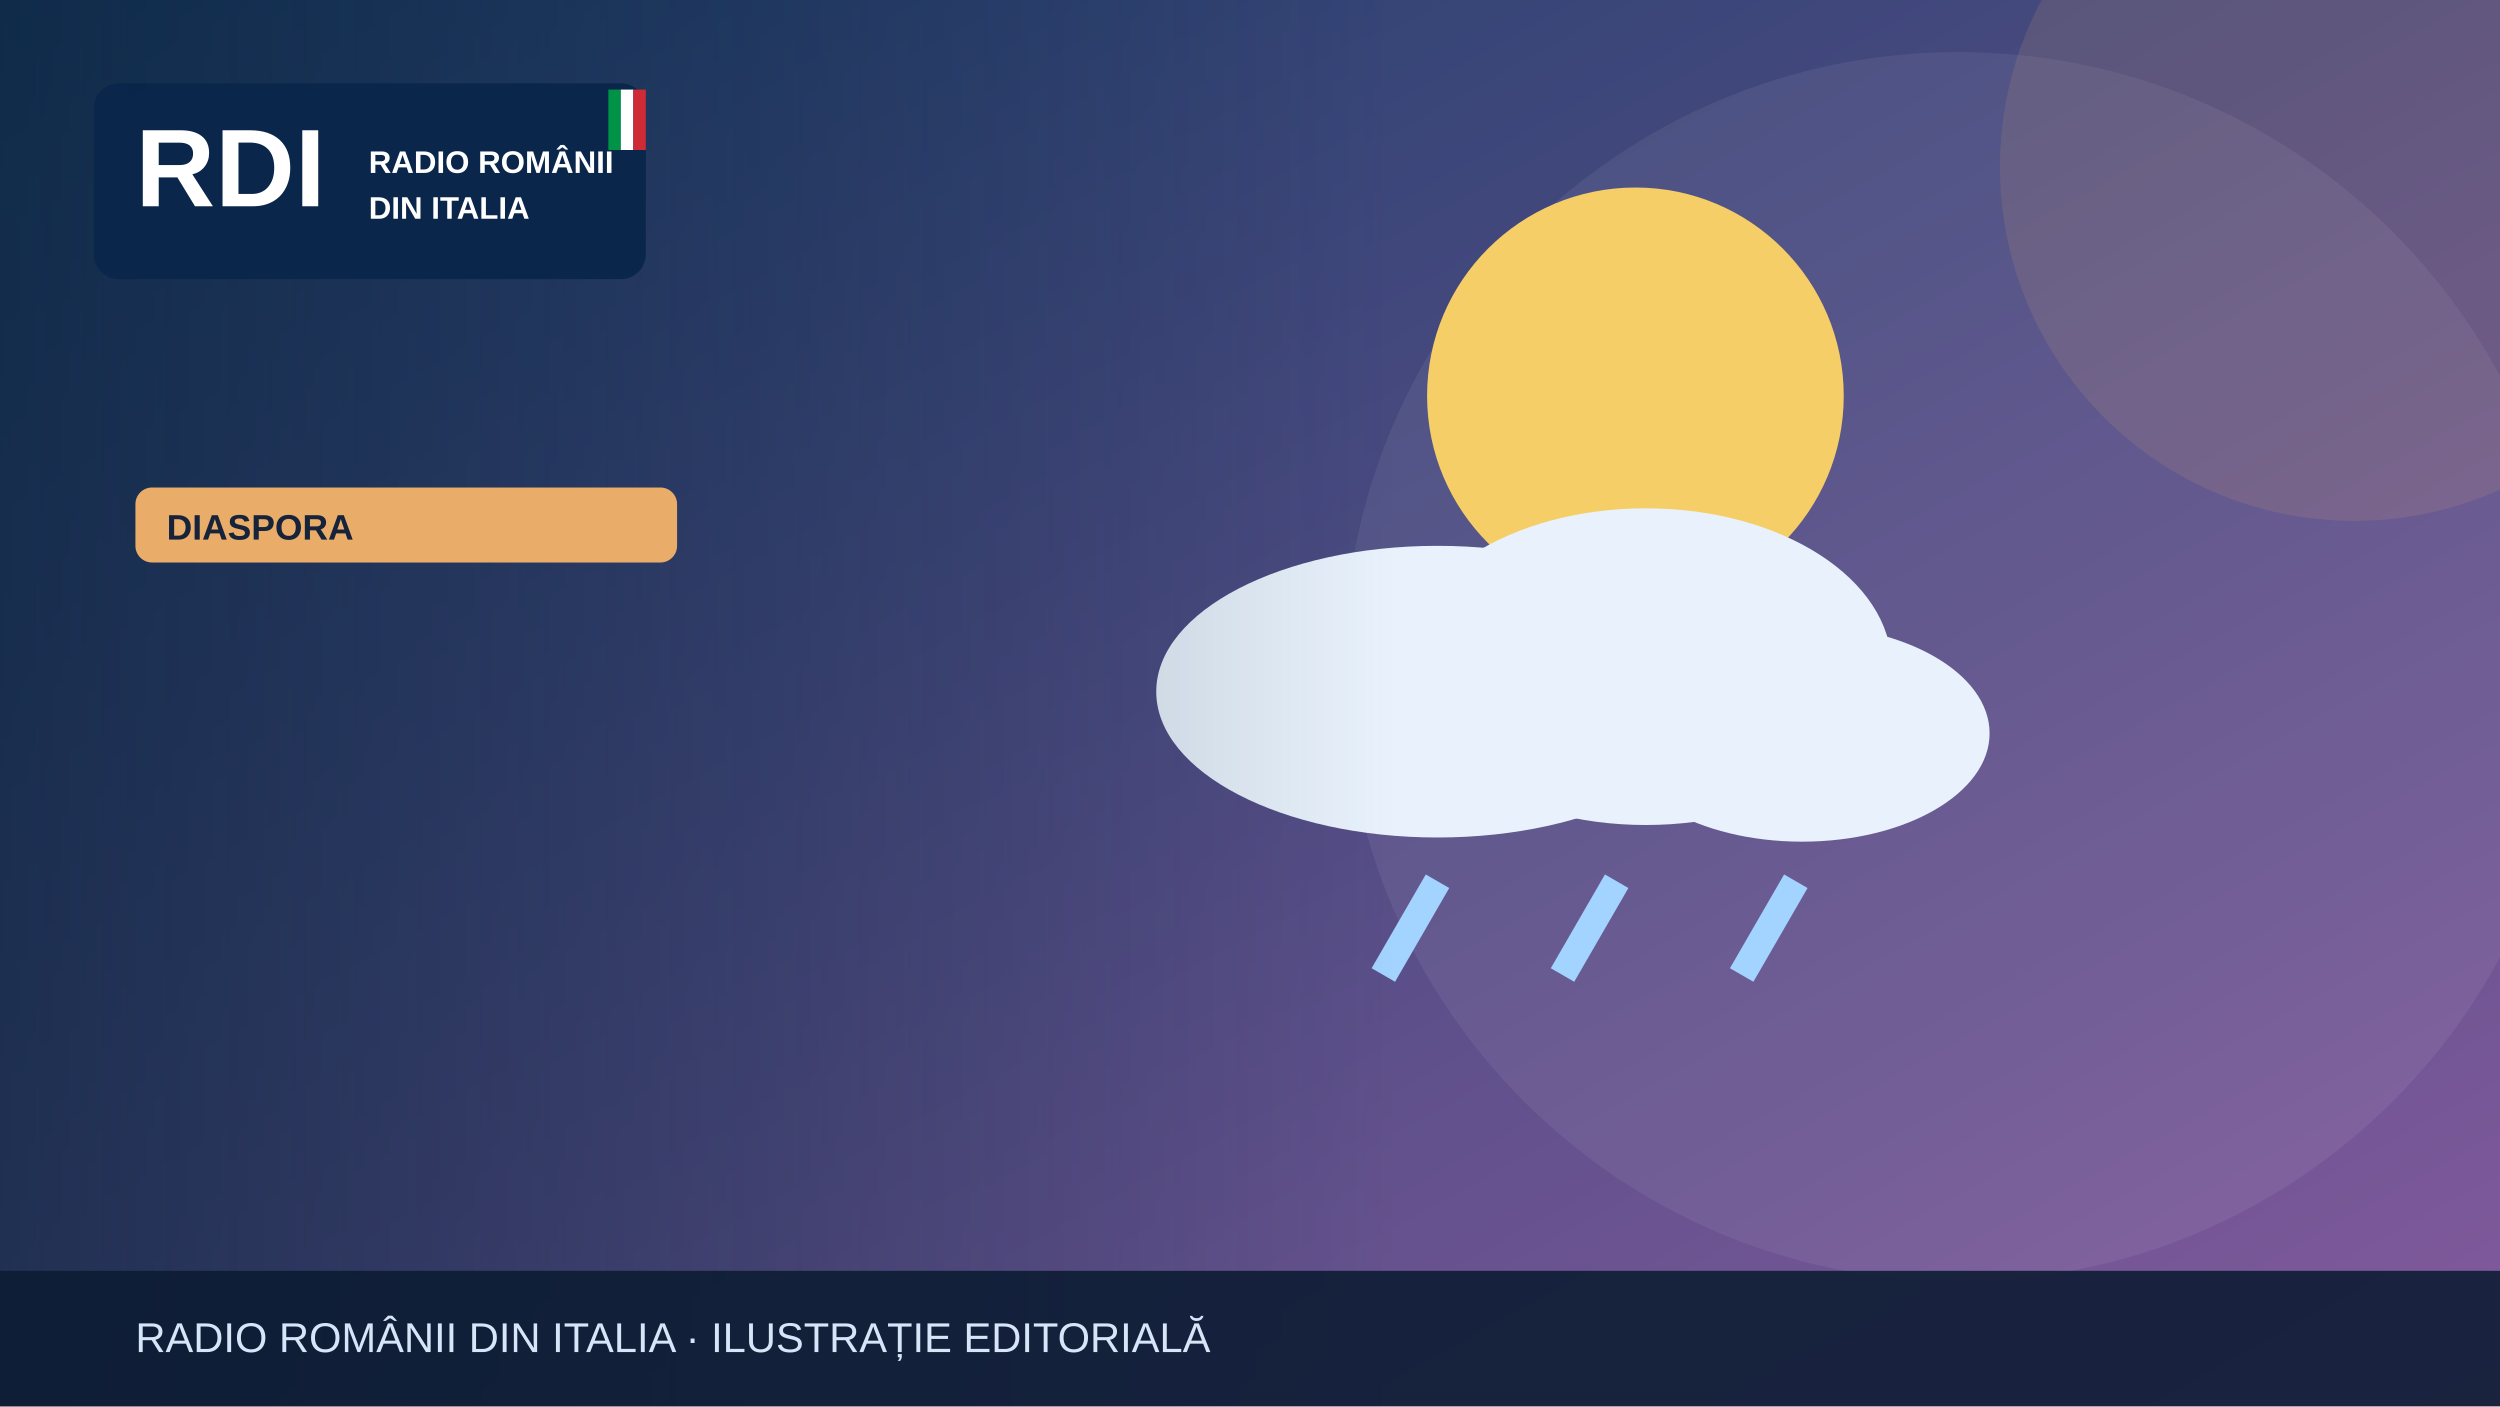
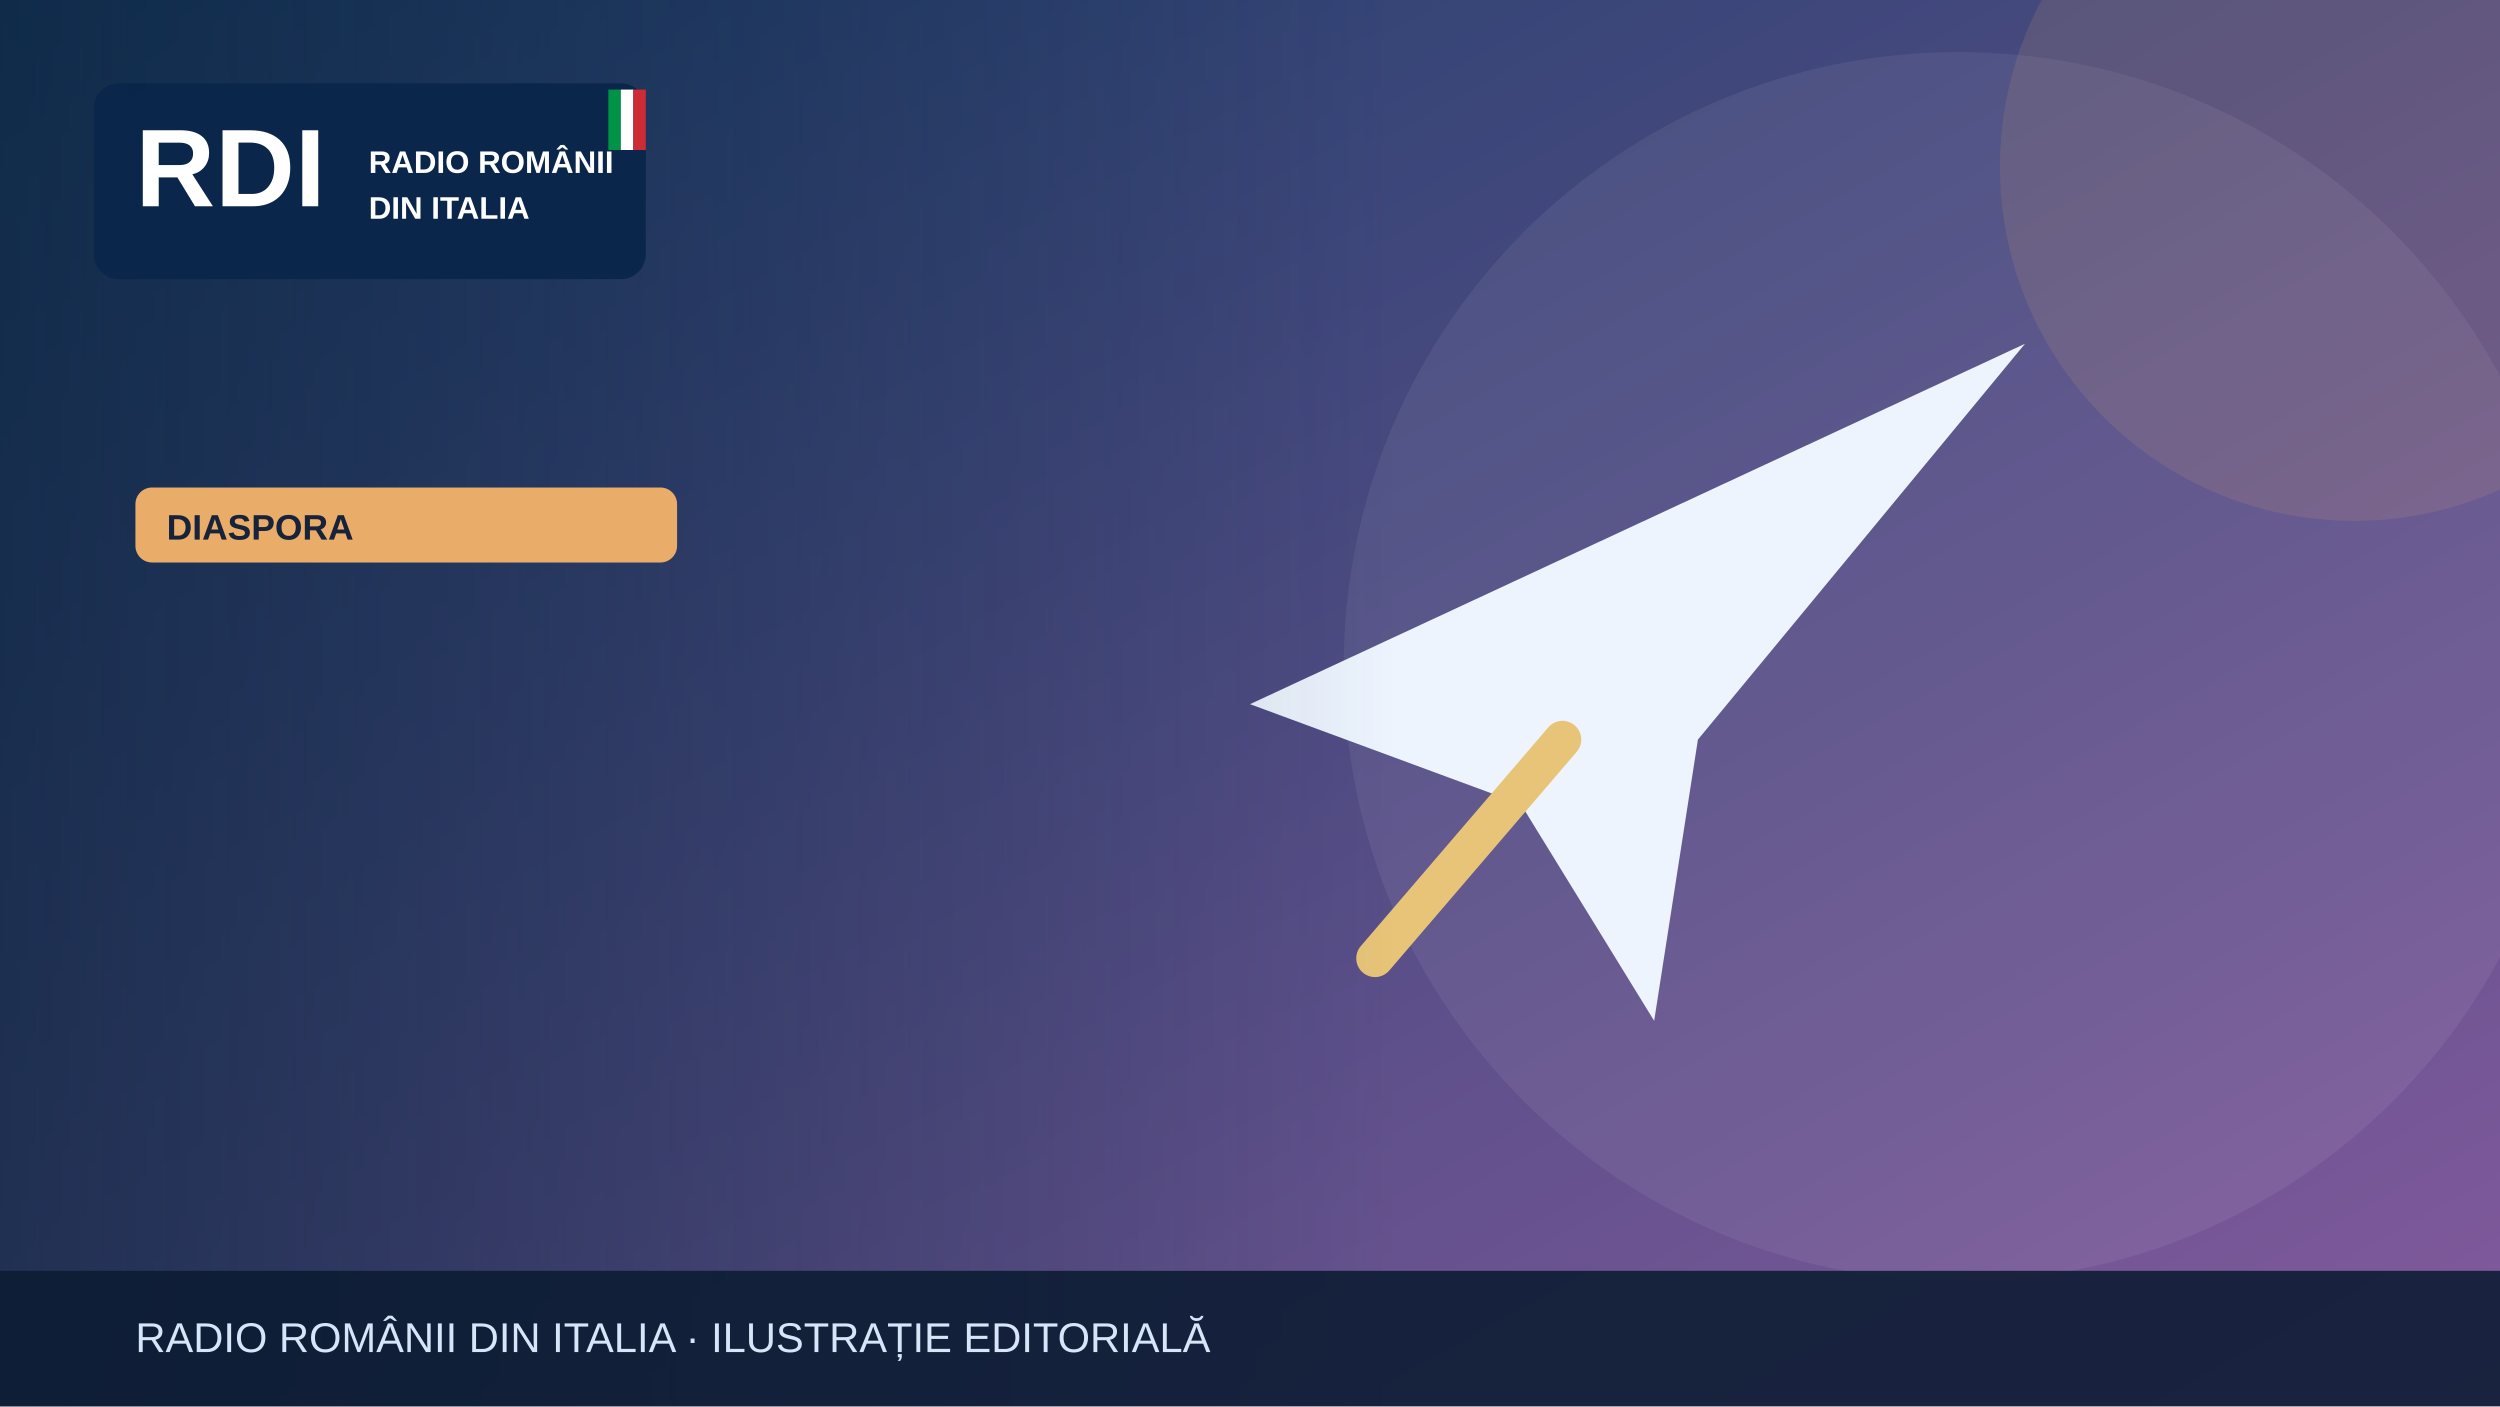
<svg xmlns="http://www.w3.org/2000/svg" width="1200" height="675" viewBox="0 0 1200 675" role="img" aria-label="Illustrazione editoriale RDI">
  <defs>
    <linearGradient id="bg" x2="1" y2="1">
      <stop stop-color="#183c67" />
      <stop offset="1" stop-color="#835a9d" />
    </linearGradient>
    <linearGradient id="shade">
      <stop stop-color="#0b223a" stop-opacity=".65" />
      <stop offset="1" stop-color="#0b223a" stop-opacity="0" />
    </linearGradient>
  </defs>
  <rect width="1200" height="675" fill="url(#bg)" />
  <circle cx="940" cy="320" r="295" fill="#fff" opacity=".065" />
  <circle cx="1130" cy="80" r="170" fill="#e9ad69" opacity=".13" />
  <g>
-     <circle cx="785" cy="190" r="100" fill="#f5ce67" />
-     <g fill="#e9f2fc">
-       <ellipse cx="690" cy="332" rx="135" ry="70" />
-       <ellipse cx="790" cy="320" rx="118" ry="76" />
-       <ellipse cx="865" cy="352" rx="90" ry="52" />
-     </g>
-     <g stroke="#a3d3ff" stroke-width="13">
-       <path d="M690 423l-26 45m112-45-26 45m112-45-26 45" />
-     </g>
+     <path d="M600 338 972 165 815 355 794 490 730 386Z" fill="#edf4fe" />
+     <path d="m750 355-90 105" stroke="#e7c477" stroke-width="18" stroke-linecap="round" />
  </g>
  <rect x="0" y="0" width="670" height="675" fill="url(#shade)" />
  <rect x="45" y="40" width="265" height="94" rx="12" fill="#09264a" opacity=".97" />
  <text x="65" y="99" font-family="Arial,sans-serif" font-size="53" font-weight="900" fill="white">RDI</text>
  <text x="177" y="83" font-family="Arial,sans-serif" font-size="15" font-weight="800" fill="white">RADIO ROMÂNII</text>
  <text x="177" y="105" font-family="Arial,sans-serif" font-size="15" font-weight="800" fill="white">DIN ITALIA</text>
  <rect x="292" y="43" width="6" height="29" fill="#009246" />
  <rect x="298" y="43" width="6" height="29" fill="#fff" />
  <rect x="304" y="43" width="6" height="29" fill="#ce2b37" />
  <rect x="65" y="234" width="260" height="36" rx="8" fill="#e9ad69" />
  <text x="80" y="259" font-family="Arial,sans-serif" font-size="17" font-weight="800" fill="#16233b">DIASPORA</text>
  <rect y="610" width="1200" height="65" fill="#0b1b32" opacity=".88" />
  <text x="65" y="649" font-family="Arial,sans-serif" font-size="20" fill="#d6e5f7">RADIO ROMÂNII DIN ITALIA · ILUSTRAȚIE EDITORIALĂ</text>
</svg>
